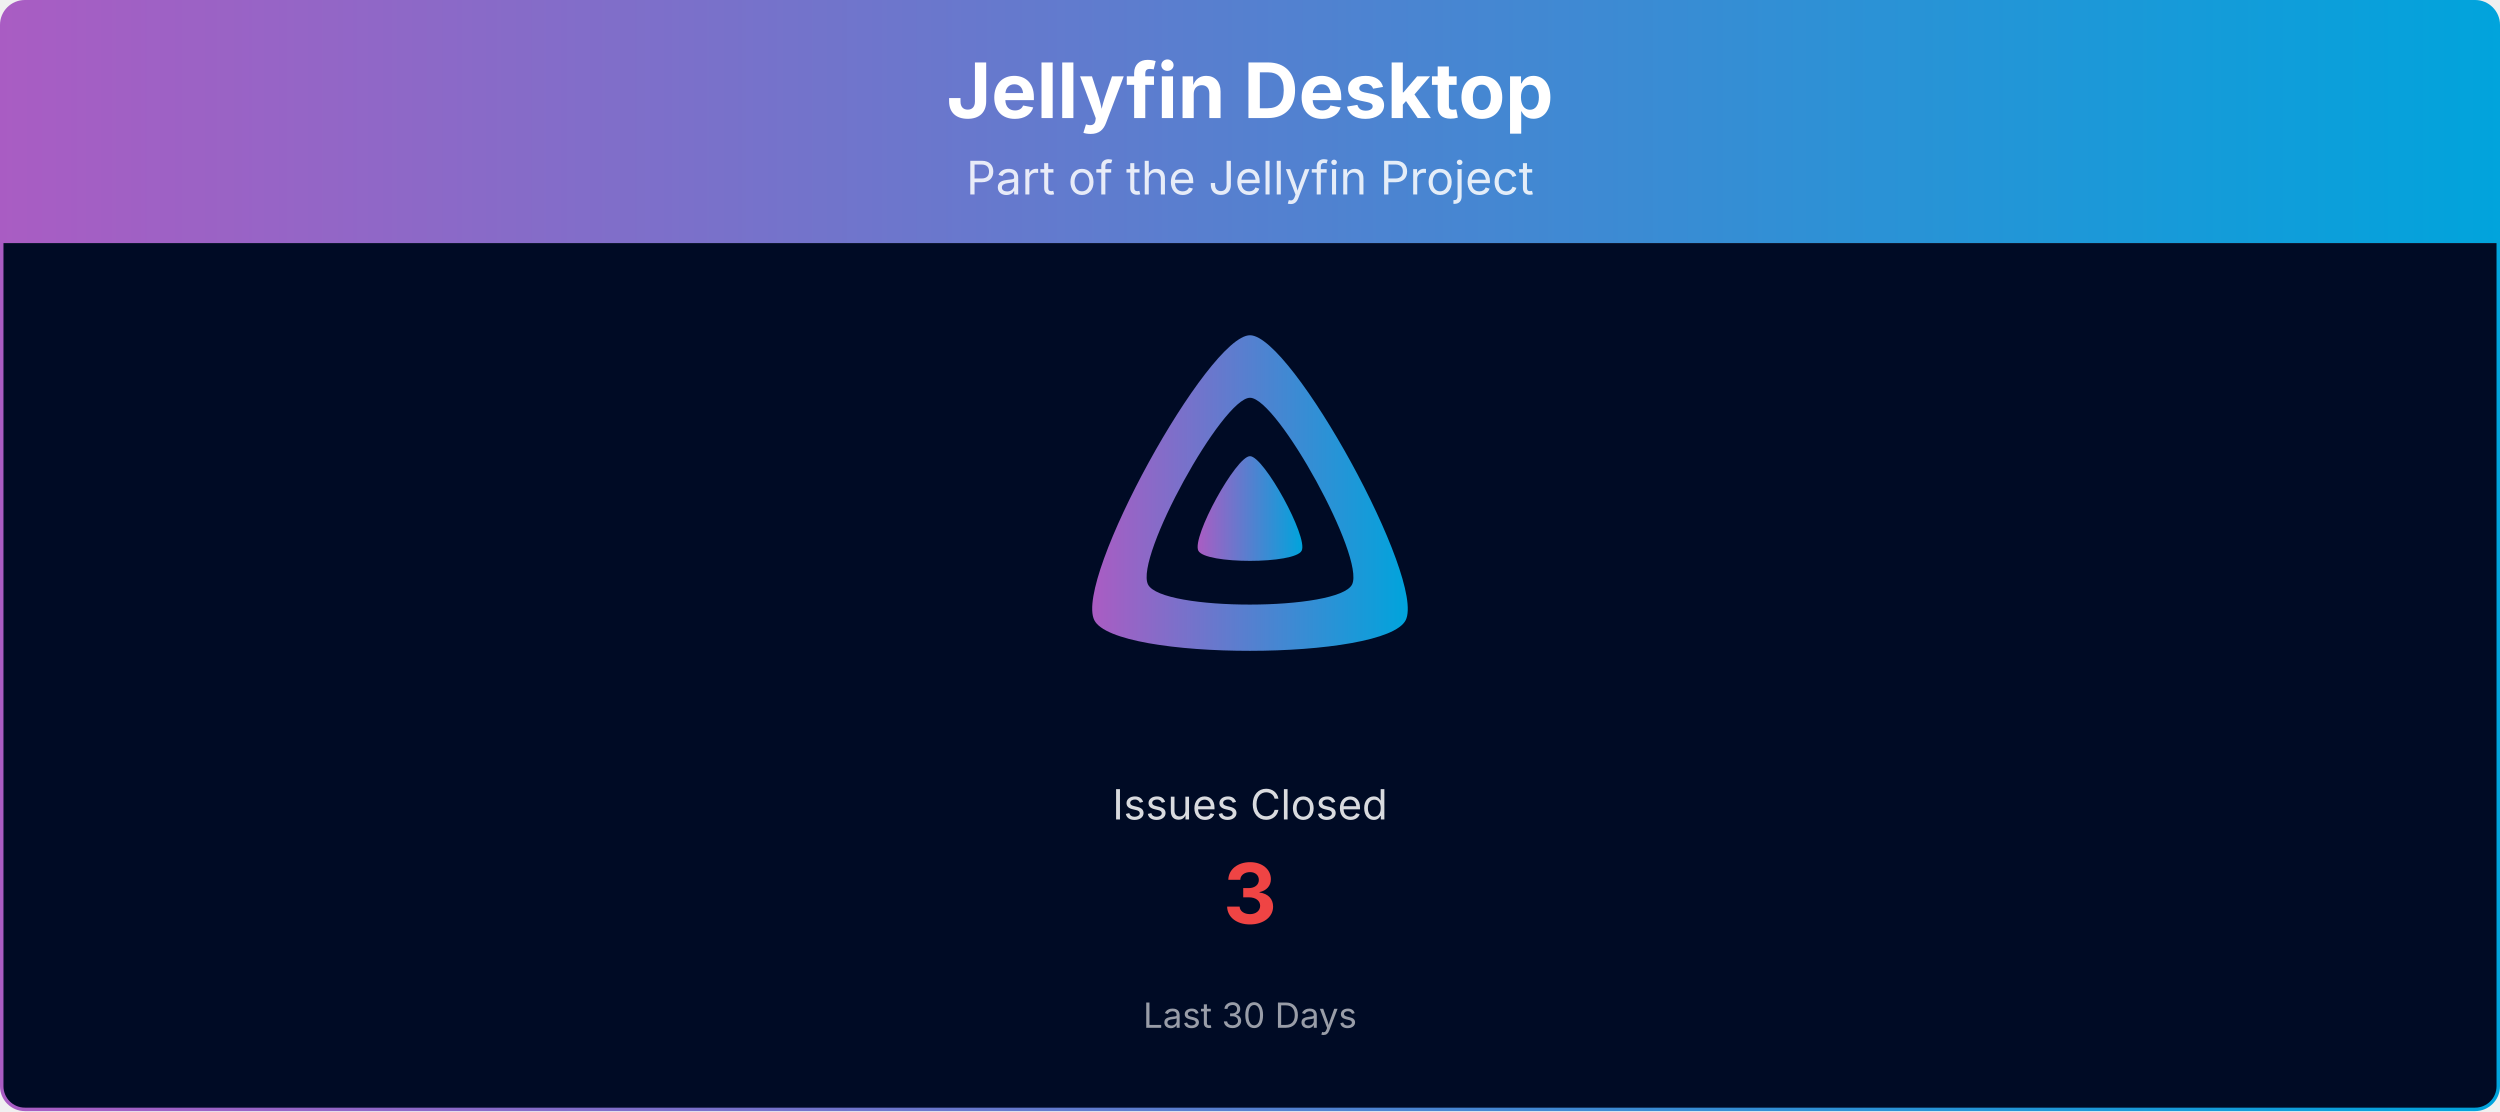
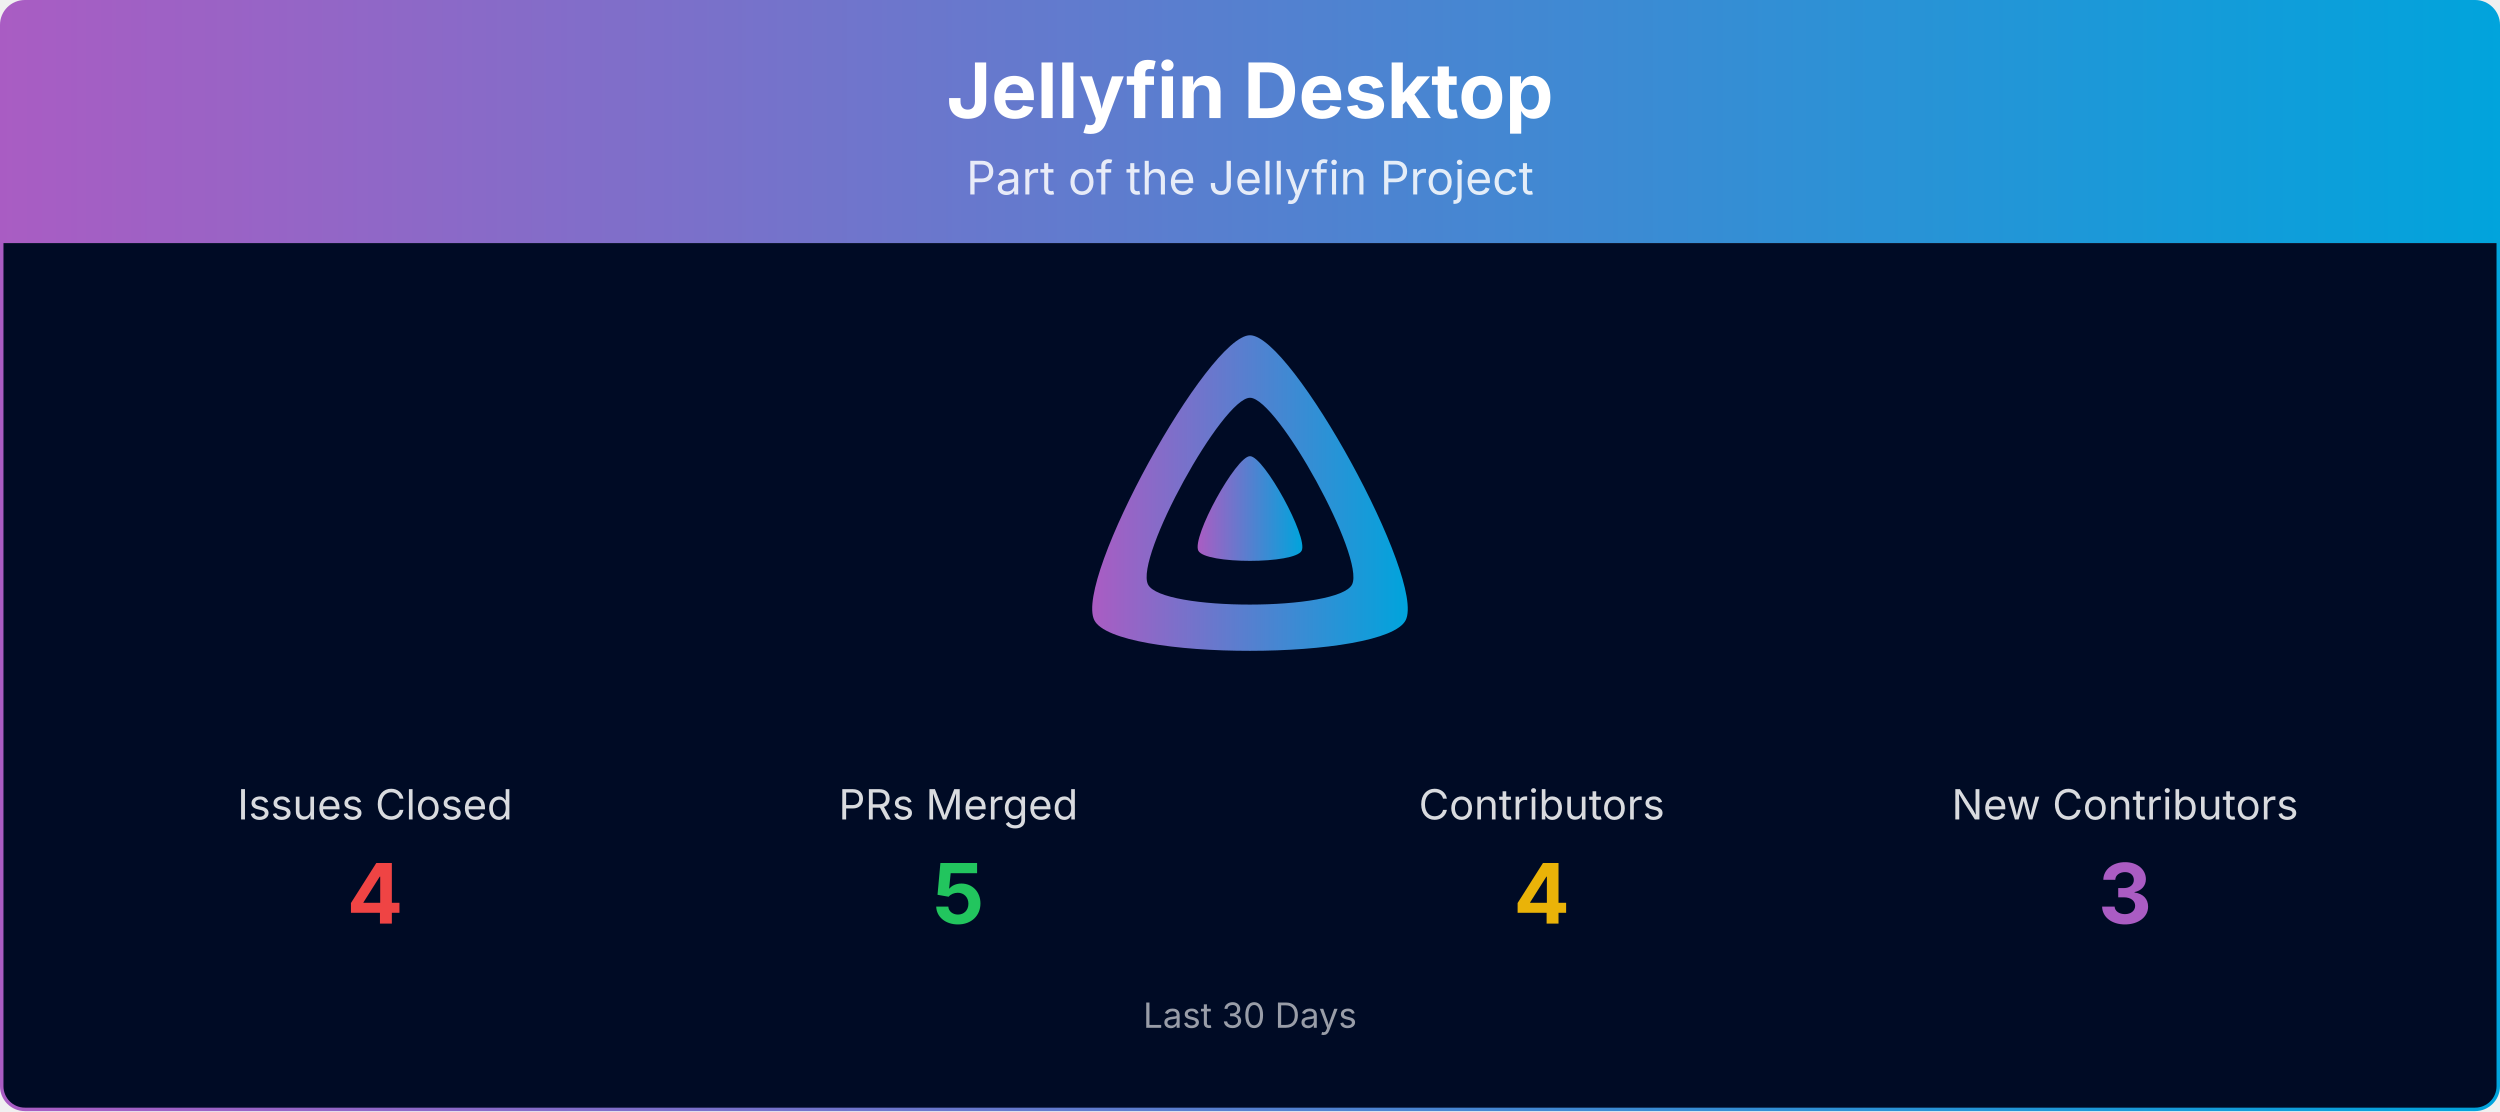
<svg xmlns="http://www.w3.org/2000/svg" viewBox="0 0 1080 480" width="100%" role="img" aria-label="Jellyfin Desktop">
  <defs>
    <linearGradient id="banner-jellyfin-desktop-grad" x1="0" y1="0" x2="1" y2="0">
      <stop offset="0%" stop-color="#AA5CC3" />
      <stop offset="100%" stop-color="#00A4DC" />
    </linearGradient>
    <clipPath id="banner-jellyfin-desktop-grad-clip">
      <rect x="0.75" y="0.75" width="1078.5" height="478.5" rx="10" ry="10" />
    </clipPath>
  </defs>
  <g clip-path="url(#banner-jellyfin-desktop-grad-clip)">
    <path d="M0.75,10.75 A10.0,10.0 0 0 1 10.75,0.75 L1069.25,0.75 A10.0,10.0 0 0 1 1079.25,10.75 L1079.25,105.00 L0.75,105.00 Z" fill="url(#banner-jellyfin-desktop-grad)" />
    <text x="540.0" y="51" text-anchor="middle" font-size="33" font-weight="700" font-family="Plus Jakarta Sans, system-ui, -apple-system, Segoe UI, sans-serif" fill="#ffffff">Jellyfin Desktop</text>
    <text x="540.0" y="84" text-anchor="middle" font-size="20" font-family="Plus Jakarta Sans, system-ui, -apple-system, Segoe UI, sans-serif" fill="#ffffff" opacity="0.85">Part of the Jellyfin Project</text>
    <rect x="0.75" y="105" width="1078.5" height="374.25" fill="#000b25" />
    <g transform="translate(465.00,138.00) scale(0.29297)">
      <path fill="url(#banner-jellyfin-desktop-grad)" fill-rule="evenodd" d="M256,23.3c-61.6,0-259.8,359.4-229.6,420.1s429.3,60,459.2,0S317.6,23.3,256,23.3zM406.5,390.8c-19.6,39.3-281.1,39.8-300.9,0s110.1-275.3,150.4-275.3S426.1,351.4,406.5,390.8z" />
      <path fill="url(#banner-jellyfin-desktop-grad)" d="M256,201.6c-20.4,0-86.2,119.3-76.2,139.4s142.5,19.9,152.4,0S276.5,201.6,256,201.6z" />
    </g>
-     <text x="540.0" y="354.0" text-anchor="middle" font-size="18" font-family="Plus Jakarta Sans, system-ui, -apple-system, Segoe UI, sans-serif" fill="#ffffff" opacity="0.85">Issues Closed</text>
-     <text x="540.0" y="399.0" text-anchor="middle" font-size="36" font-weight="700" font-family="Plus Jakarta Sans, system-ui, -apple-system, Segoe UI, sans-serif" fill="#ef4444">3</text>
+     <text x="162.0" y="354.0" text-anchor="middle" font-size="18" font-family="Plus Jakarta Sans, system-ui, -apple-system, Segoe UI, sans-serif" fill="#ffffff" opacity="0.85">Issues Closed</text>
+     <text x="162.0" y="399.0" text-anchor="middle" font-size="36" font-weight="700" font-family="Plus Jakarta Sans, system-ui, -apple-system, Segoe UI, sans-serif" fill="#ef4444">4</text>
+     <text x="414.0" y="354.0" text-anchor="middle" font-size="18" font-family="Plus Jakarta Sans, system-ui, -apple-system, Segoe UI, sans-serif" fill="#ffffff" opacity="0.85">PRs Merged</text>
+     <text x="414.0" y="399.0" text-anchor="middle" font-size="36" font-weight="700" font-family="Plus Jakarta Sans, system-ui, -apple-system, Segoe UI, sans-serif" fill="#22c55e">5</text>
+     <text x="666.0" y="354.0" text-anchor="middle" font-size="18" font-family="Plus Jakarta Sans, system-ui, -apple-system, Segoe UI, sans-serif" fill="#ffffff" opacity="0.85">Contributors</text>
+     <text x="666.0" y="399.0" text-anchor="middle" font-size="36" font-weight="700" font-family="Plus Jakarta Sans, system-ui, -apple-system, Segoe UI, sans-serif" fill="#eab308">4</text>
+     <text x="918.0" y="354.0" text-anchor="middle" font-size="18" font-family="Plus Jakarta Sans, system-ui, -apple-system, Segoe UI, sans-serif" fill="#ffffff" opacity="0.85">New Contributors</text>
+     <text x="918.0" y="399.0" text-anchor="middle" font-size="36" font-weight="700" font-family="Plus Jakarta Sans, system-ui, -apple-system, Segoe UI, sans-serif" fill="#AA5CC3">3</text>
    <text x="540.0" y="444.0" text-anchor="middle" font-size="15" font-family="Plus Jakarta Sans, system-ui, -apple-system, Segoe UI, sans-serif" fill="#ffffff" opacity="0.6">Last 30 Days</text>
  </g>
  <rect x="0.75" y="0.75" width="1078.5" height="478.5" rx="10" ry="10" fill="none" stroke="url(#banner-jellyfin-desktop-grad)" stroke-width="1.5" />
</svg>
